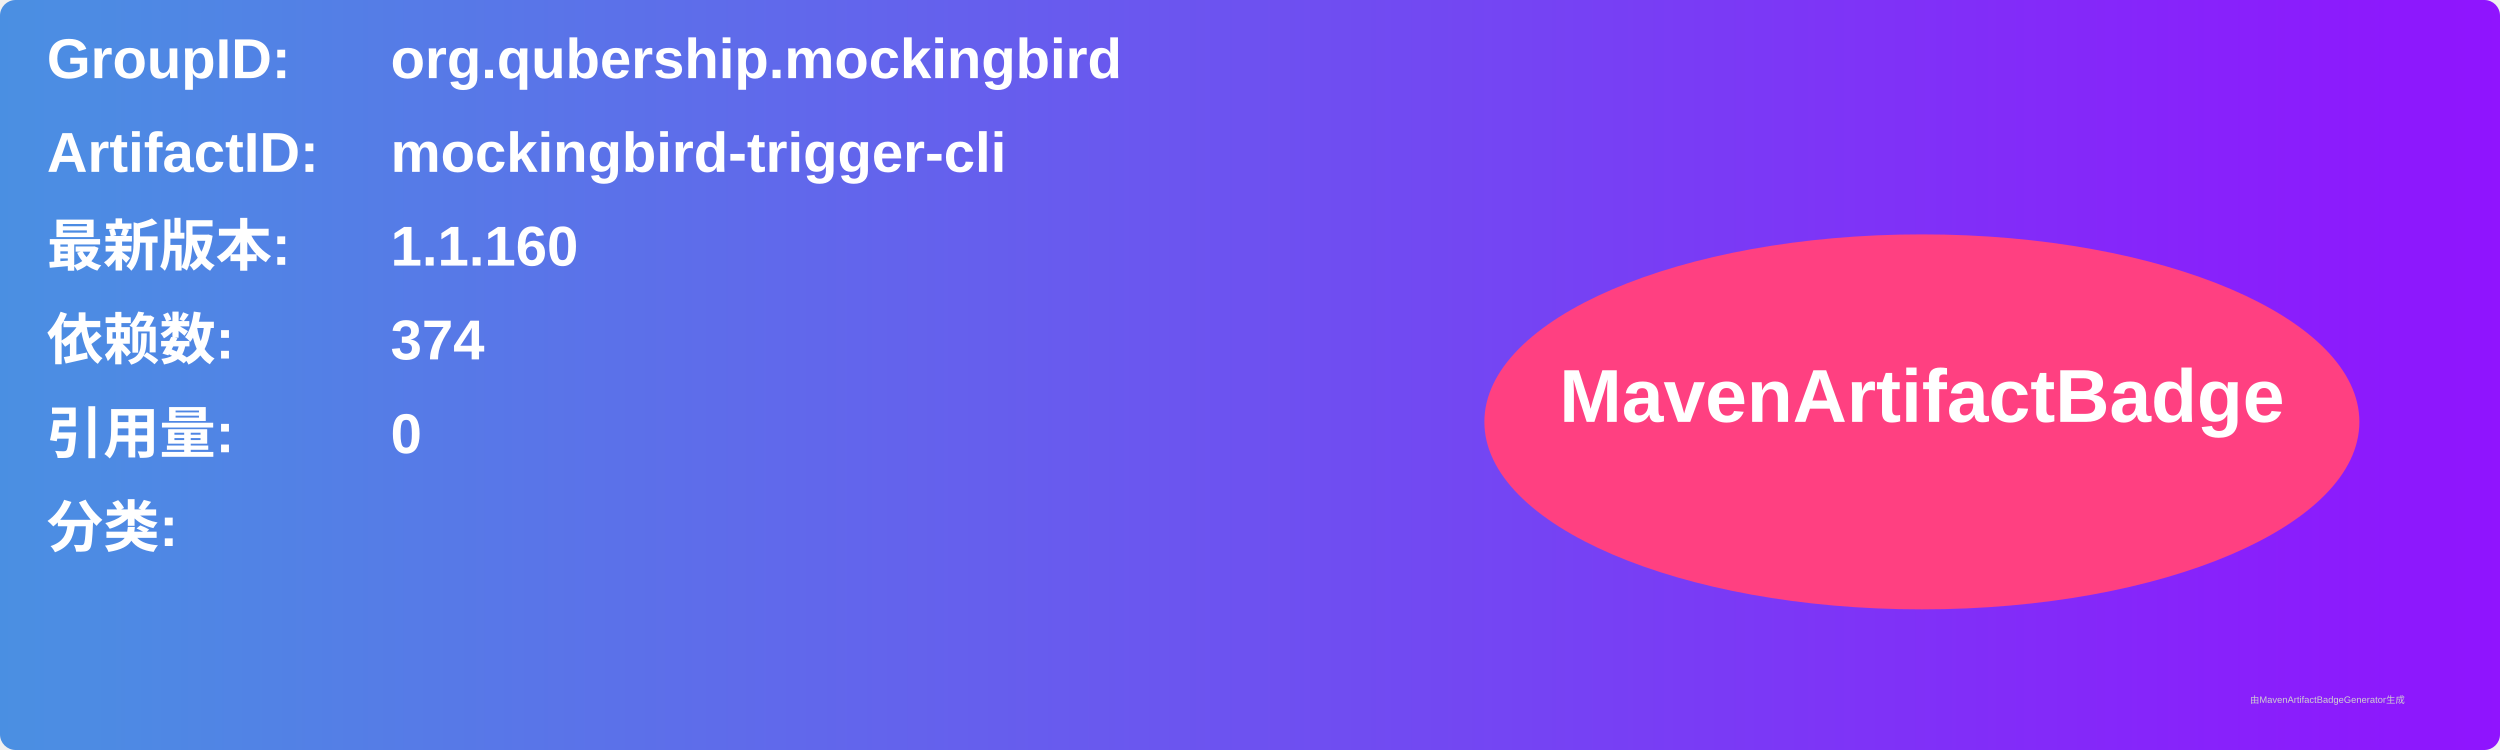
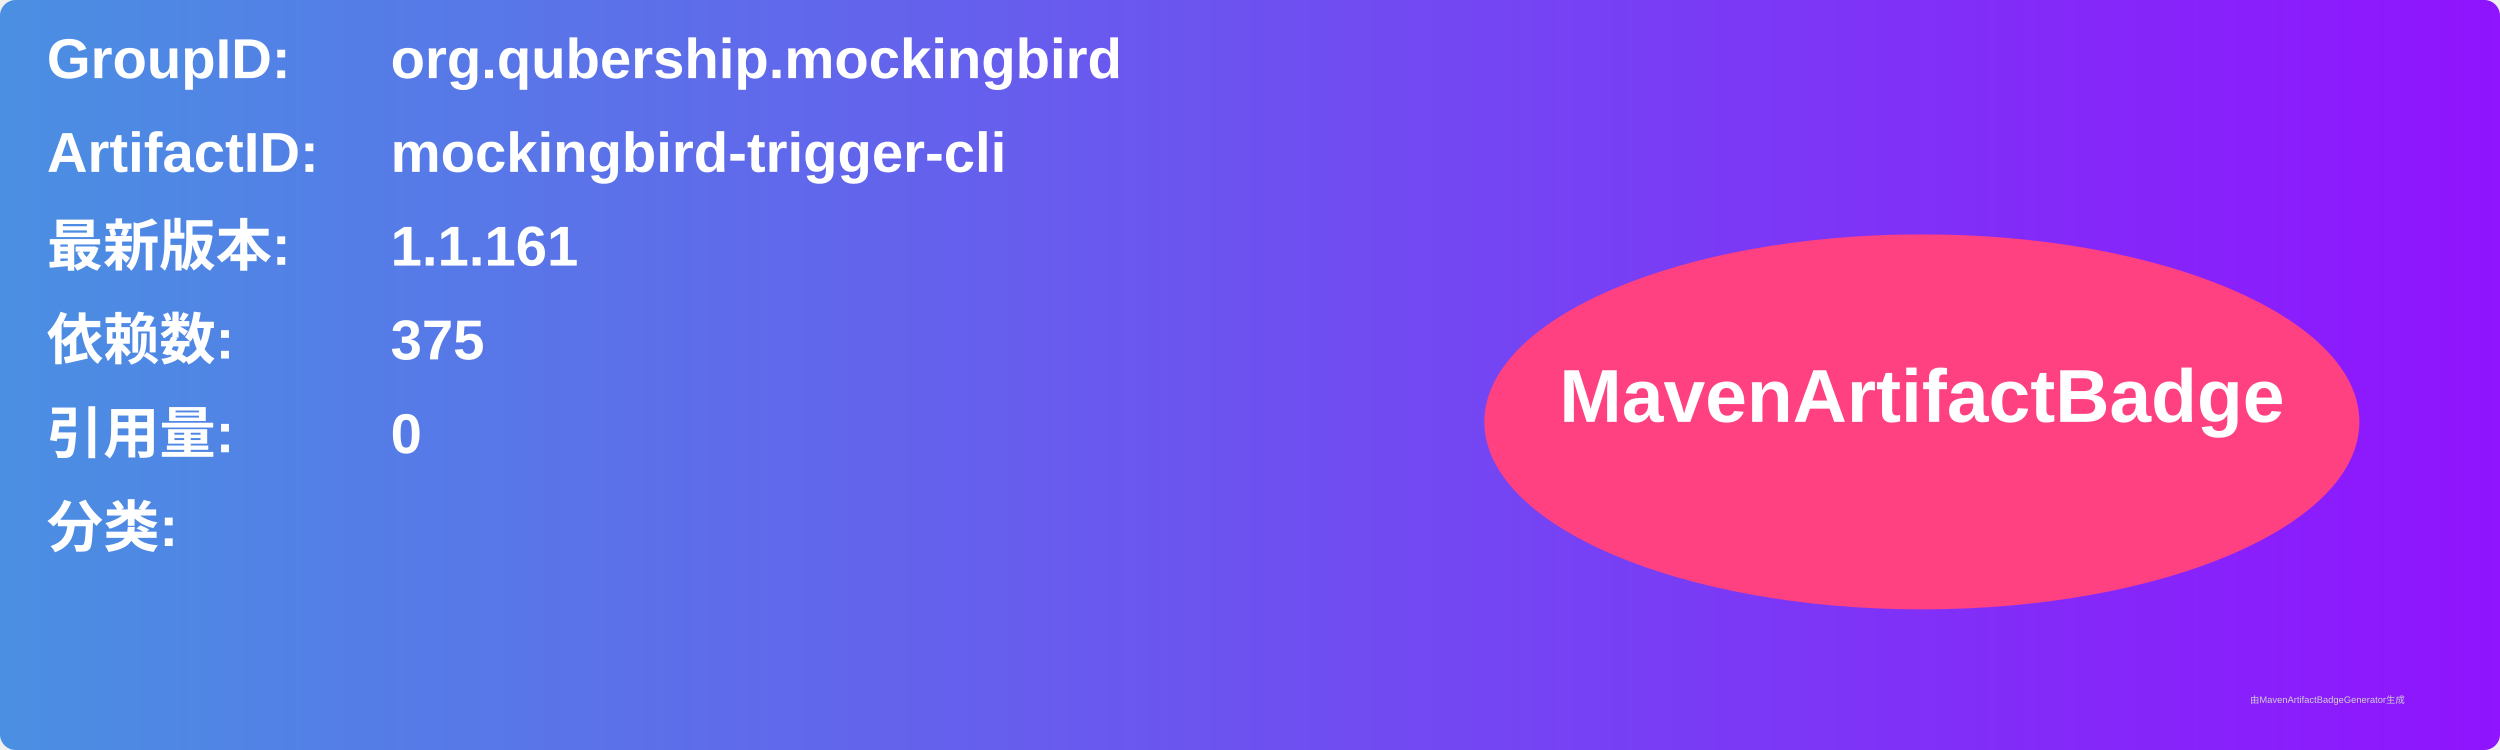
<svg xmlns="http://www.w3.org/2000/svg" width="800" height="240" viewBox="0 0 800 240">
  <linearGradient id="grad" x1="0%" y1="0%" x2="100%" y2="0%">
    <stop offset="0%" stop-color="#4a90e2" />
    <stop offset="100%" stop-color="#9013fe" />
  </linearGradient>
  <rect width="100%" height="100%" rx="5" ry="5" fill="url(#grad)" />
  <g transform="translate(15, 15)">
    <text x="0" y="10" font-family="Arial" font-size="18" fill="white" font-weight="bold" width="260">GroupID:</text>
    <text x="110" y="10" font-family="Arial" font-size="18" fill="white" font-weight="bold" width="460">org.qubership.mockingbird</text>
    <text x="0" y="40" font-family="Arial" font-size="18" fill="white" font-weight="bold" width="260">ArtifactID:</text>
    <text x="110" y="40" font-family="Arial" font-size="18" fill="white" font-weight="bold" width="460">mockingbird-trigger-cli</text>
    <text x="0" y="70" font-family="Arial" font-size="18" fill="white" font-weight="bold">最新版本:</text>
    <text x="110" y="70" font-family="Arial" font-size="18" fill="white" font-weight="bold">
-       <tspan font-weight="bold">1.1.160</tspan>
+       <tspan font-weight="bold">1.1.161</tspan>
    </text>
    <text x="0" y="100" font-family="Arial" font-size="18" fill="white" font-weight="bold">依赖数: </text>
    <text x="110" y="100" font-family="Arial" font-size="18" fill="white">
-       <tspan font-weight="bold">374</tspan>
+       <tspan font-weight="bold">375</tspan>
    </text>
    <text x="0" y="130" font-family="Arial" font-size="18" fill="white" font-weight="bold">引用量: </text>
    <text x="110" y="130" font-family="Arial" font-size="18" fill="white">
      <tspan font-weight="bold">0</tspan>
    </text>
    <text x="0" y="160" font-family="Arial" font-size="18" fill="white" font-weight="bold">分类:</text>
    <text x="10" y="190" font-family="Arial" font-size="10" fill="white">
      <tspan font-weight="bold" />
    </text>
    <ellipse cx="600" cy="120" rx="140" ry="60" fill="#ff4081" />
    <text x="600" y="120" text-anchor="middle" font-family="Arial" font-size="24" fill="white" font-weight="bold">MavenArtifactBadge</text>
  </g>
  <text x="720" y="225" font-family="Arial" font-size="3" fill="#d0d0d0">由MavenArtifactBadgeGenerator生成</text>
</svg>
